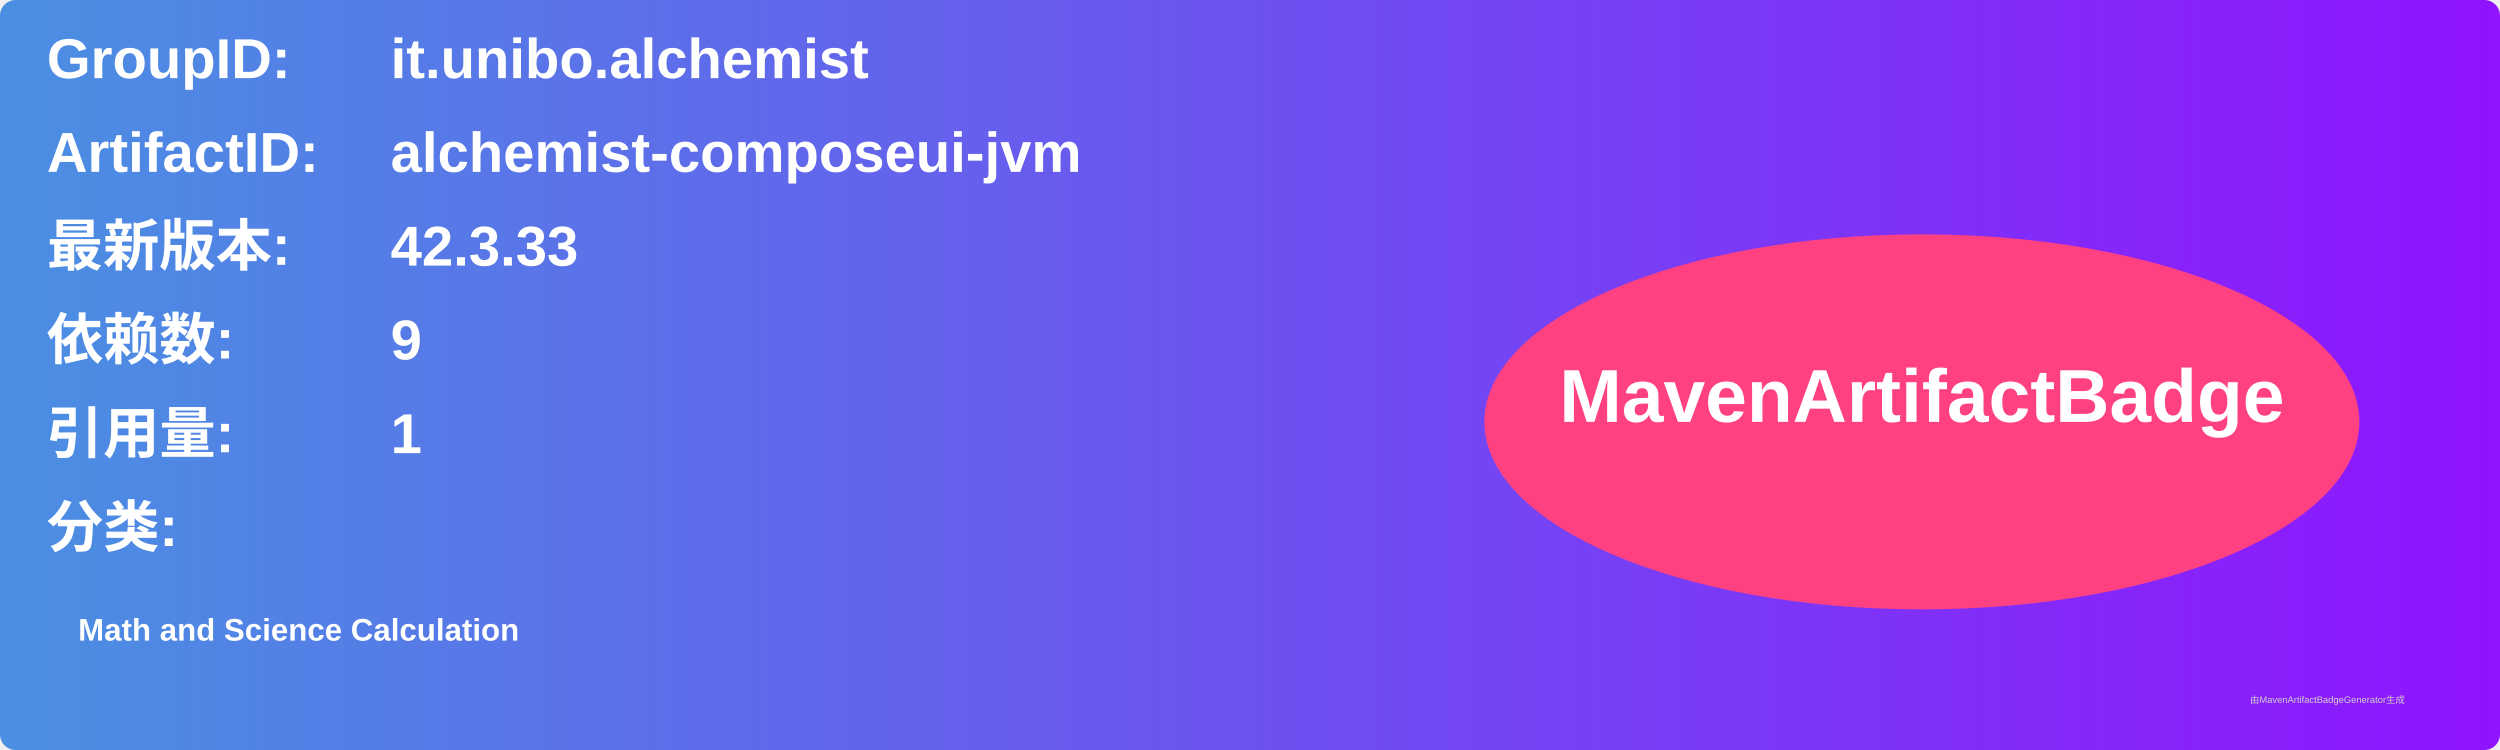
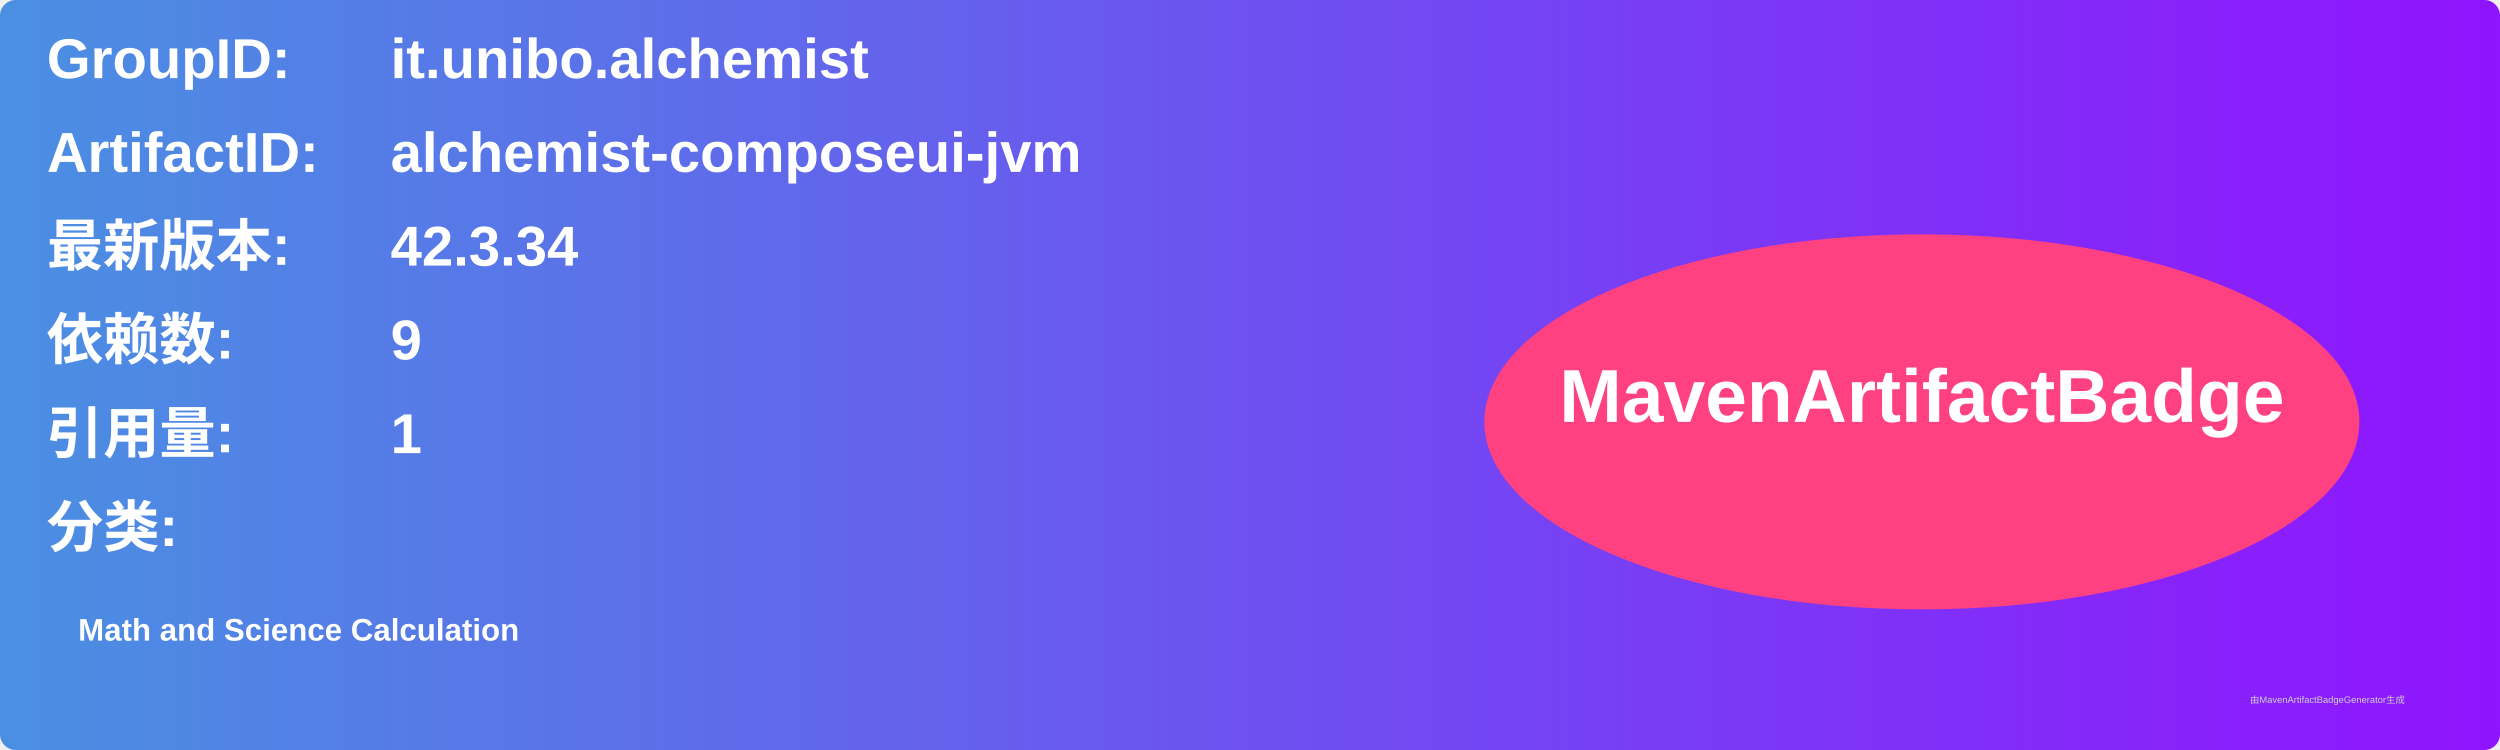
<svg xmlns="http://www.w3.org/2000/svg" width="800" height="240" viewBox="0 0 800 240">
  <linearGradient id="grad" x1="0%" y1="0%" x2="100%" y2="0%">
    <stop offset="0%" stop-color="#4a90e2" />
    <stop offset="100%" stop-color="#9013fe" />
  </linearGradient>
  <rect width="100%" height="100%" rx="5" ry="5" fill="url(#grad)" />
  <g transform="translate(15, 15)">
    <text x="0" y="10" font-family="Arial" font-size="18" fill="white" font-weight="bold" width="260">GroupID:</text>
    <text x="110" y="10" font-family="Arial" font-size="18" fill="white" font-weight="bold" width="460">it.unibo.alchemist</text>
    <text x="0" y="40" font-family="Arial" font-size="18" fill="white" font-weight="bold" width="260">ArtifactID:</text>
    <text x="110" y="40" font-family="Arial" font-size="18" fill="white" font-weight="bold" width="460">alchemist-composeui-jvm</text>
    <text x="0" y="70" font-family="Arial" font-size="18" fill="white" font-weight="bold">最新版本:</text>
    <text x="110" y="70" font-family="Arial" font-size="18" fill="white" font-weight="bold">
-       <tspan font-weight="bold">42.3.33</tspan>
+       <tspan font-weight="bold">42.3.34</tspan>
    </text>
    <text x="0" y="100" font-family="Arial" font-size="18" fill="white" font-weight="bold">依赖数: </text>
    <text x="110" y="100" font-family="Arial" font-size="18" fill="white">
      <tspan font-weight="bold">9</tspan>
    </text>
    <text x="0" y="130" font-family="Arial" font-size="18" fill="white" font-weight="bold">引用量: </text>
    <text x="110" y="130" font-family="Arial" font-size="18" fill="white">
      <tspan font-weight="bold">1</tspan>
    </text>
    <text x="0" y="160" font-family="Arial" font-size="18" fill="white" font-weight="bold">分类:</text>
    <text x="10" y="190" font-family="Arial" font-size="10" fill="white">
      <tspan font-weight="bold">Math and Science Calculation</tspan>
    </text>
    <ellipse cx="600" cy="120" rx="140" ry="60" fill="#ff4081" />
    <text x="600" y="120" text-anchor="middle" font-family="Arial" font-size="24" fill="white" font-weight="bold">MavenArtifactBadge</text>
  </g>
  <text x="720" y="225" font-family="Arial" font-size="3" fill="#d0d0d0">由MavenArtifactBadgeGenerator生成</text>
</svg>
